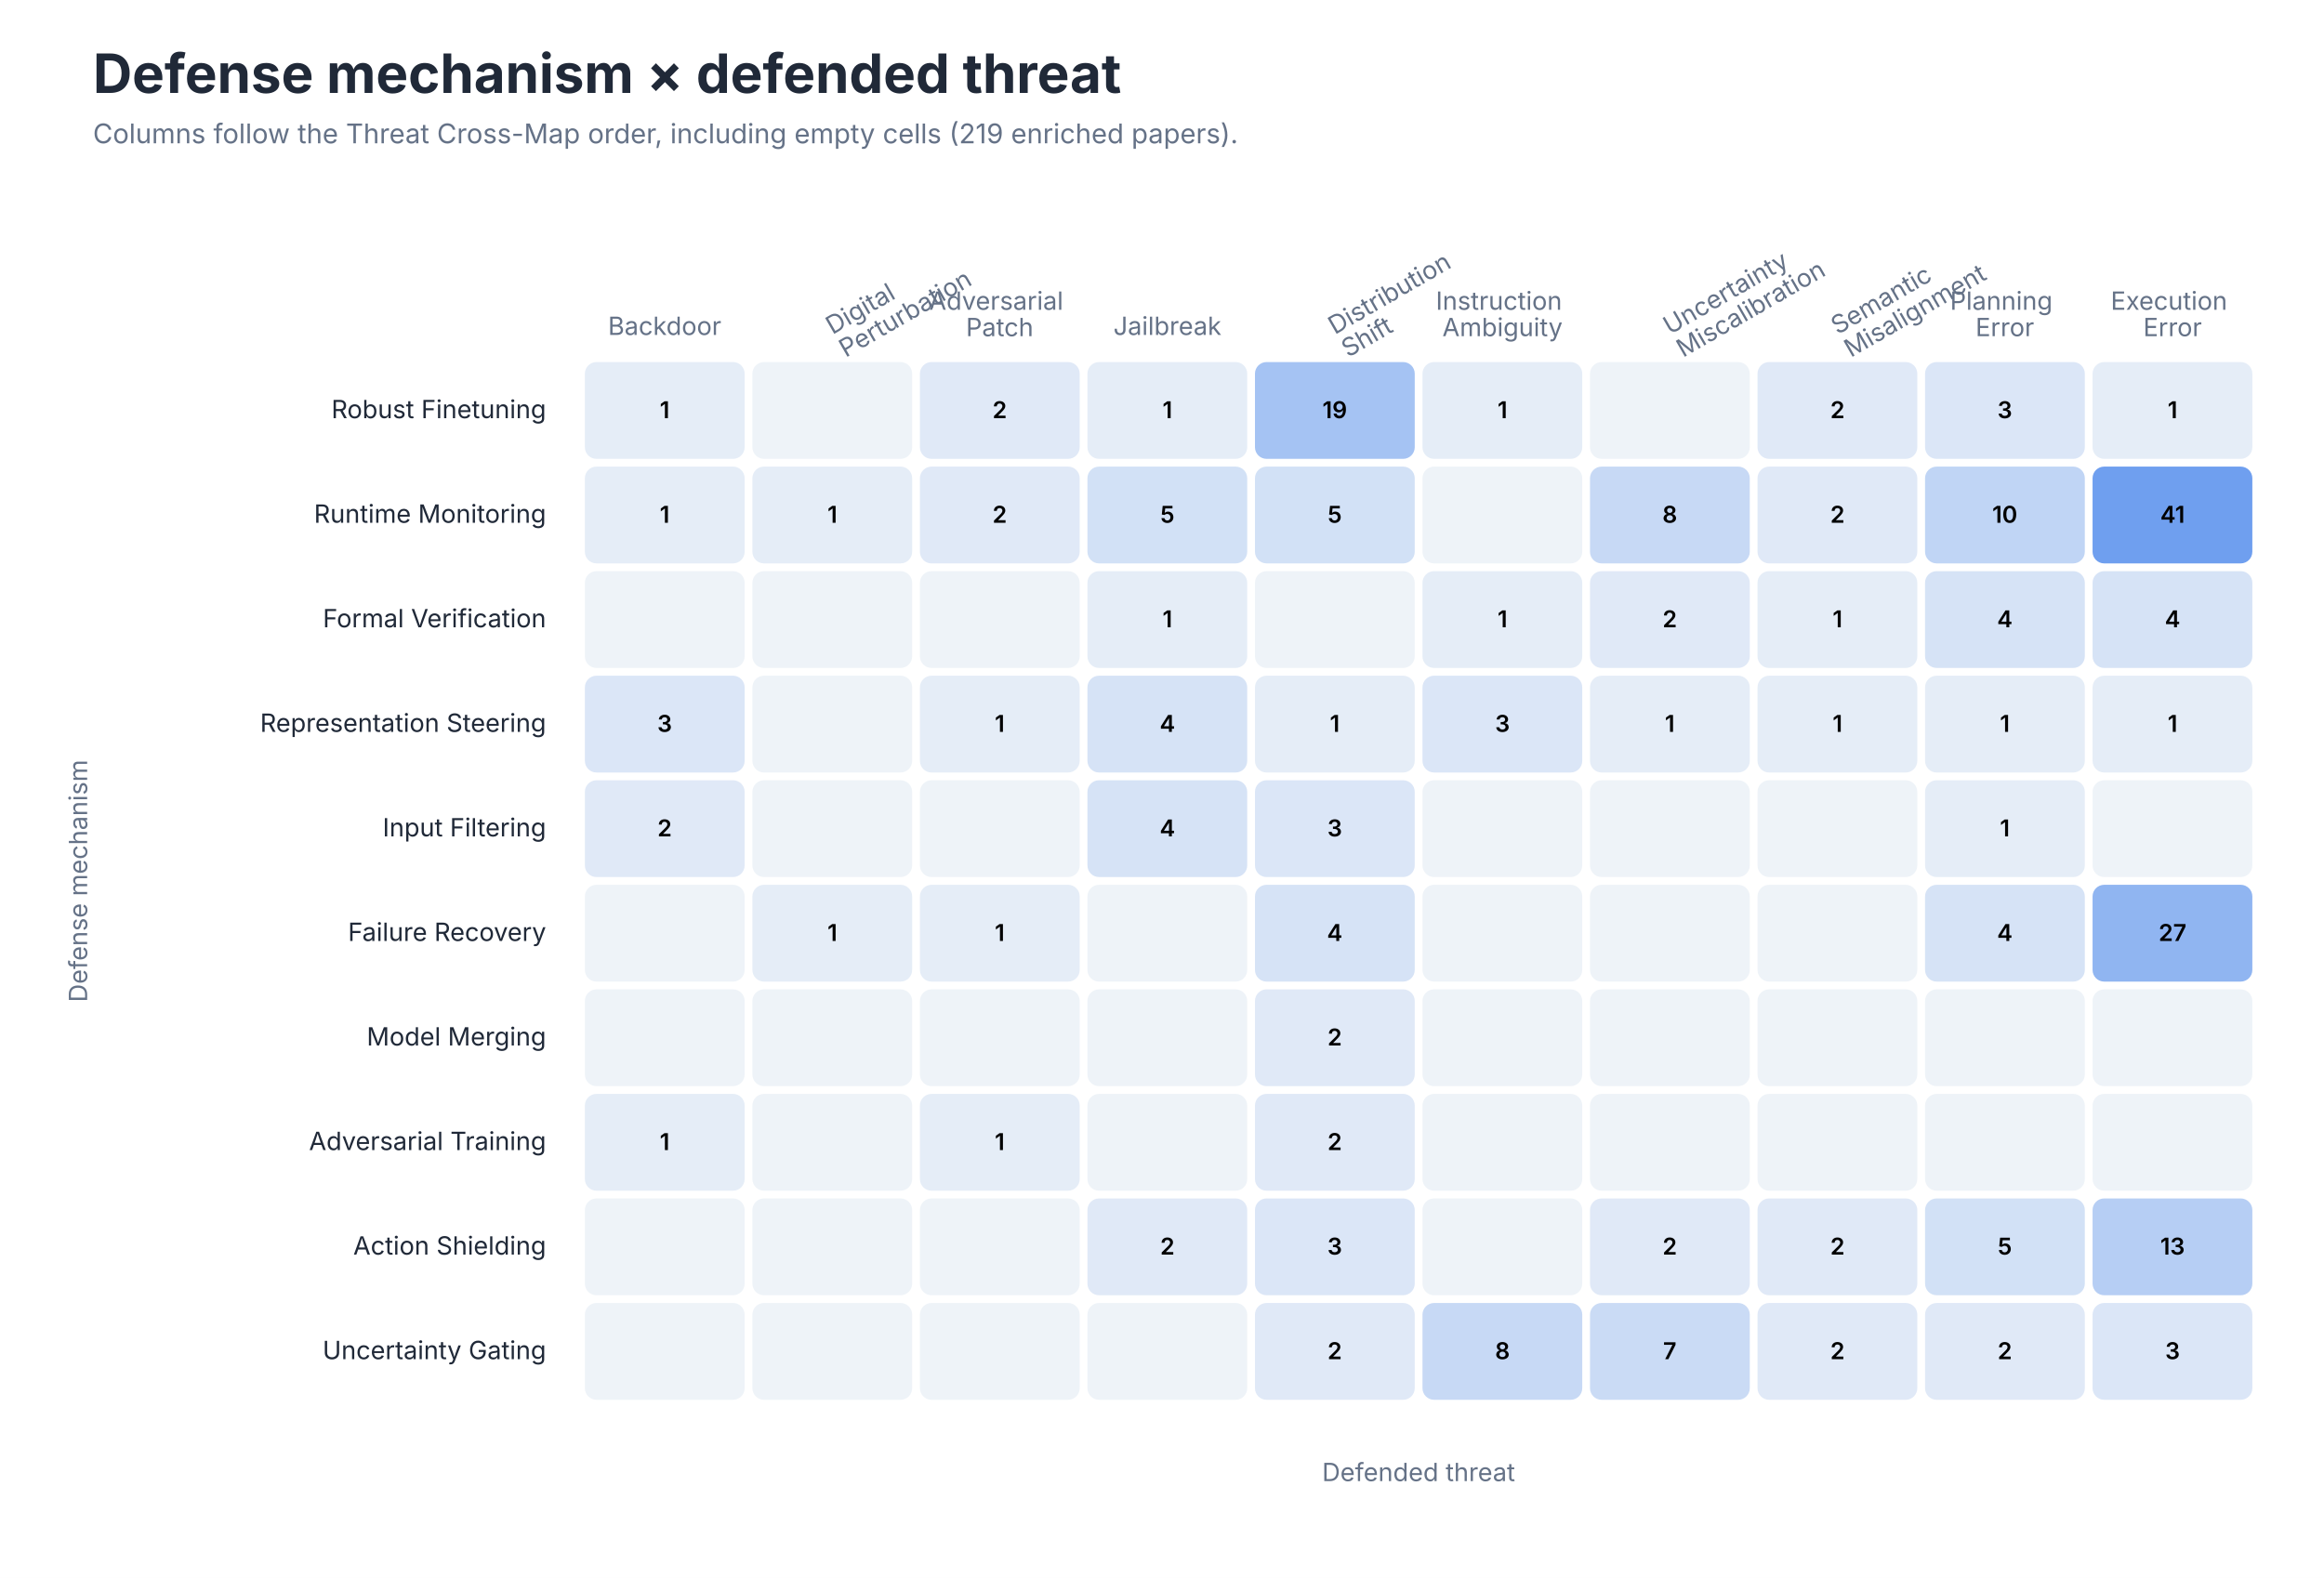
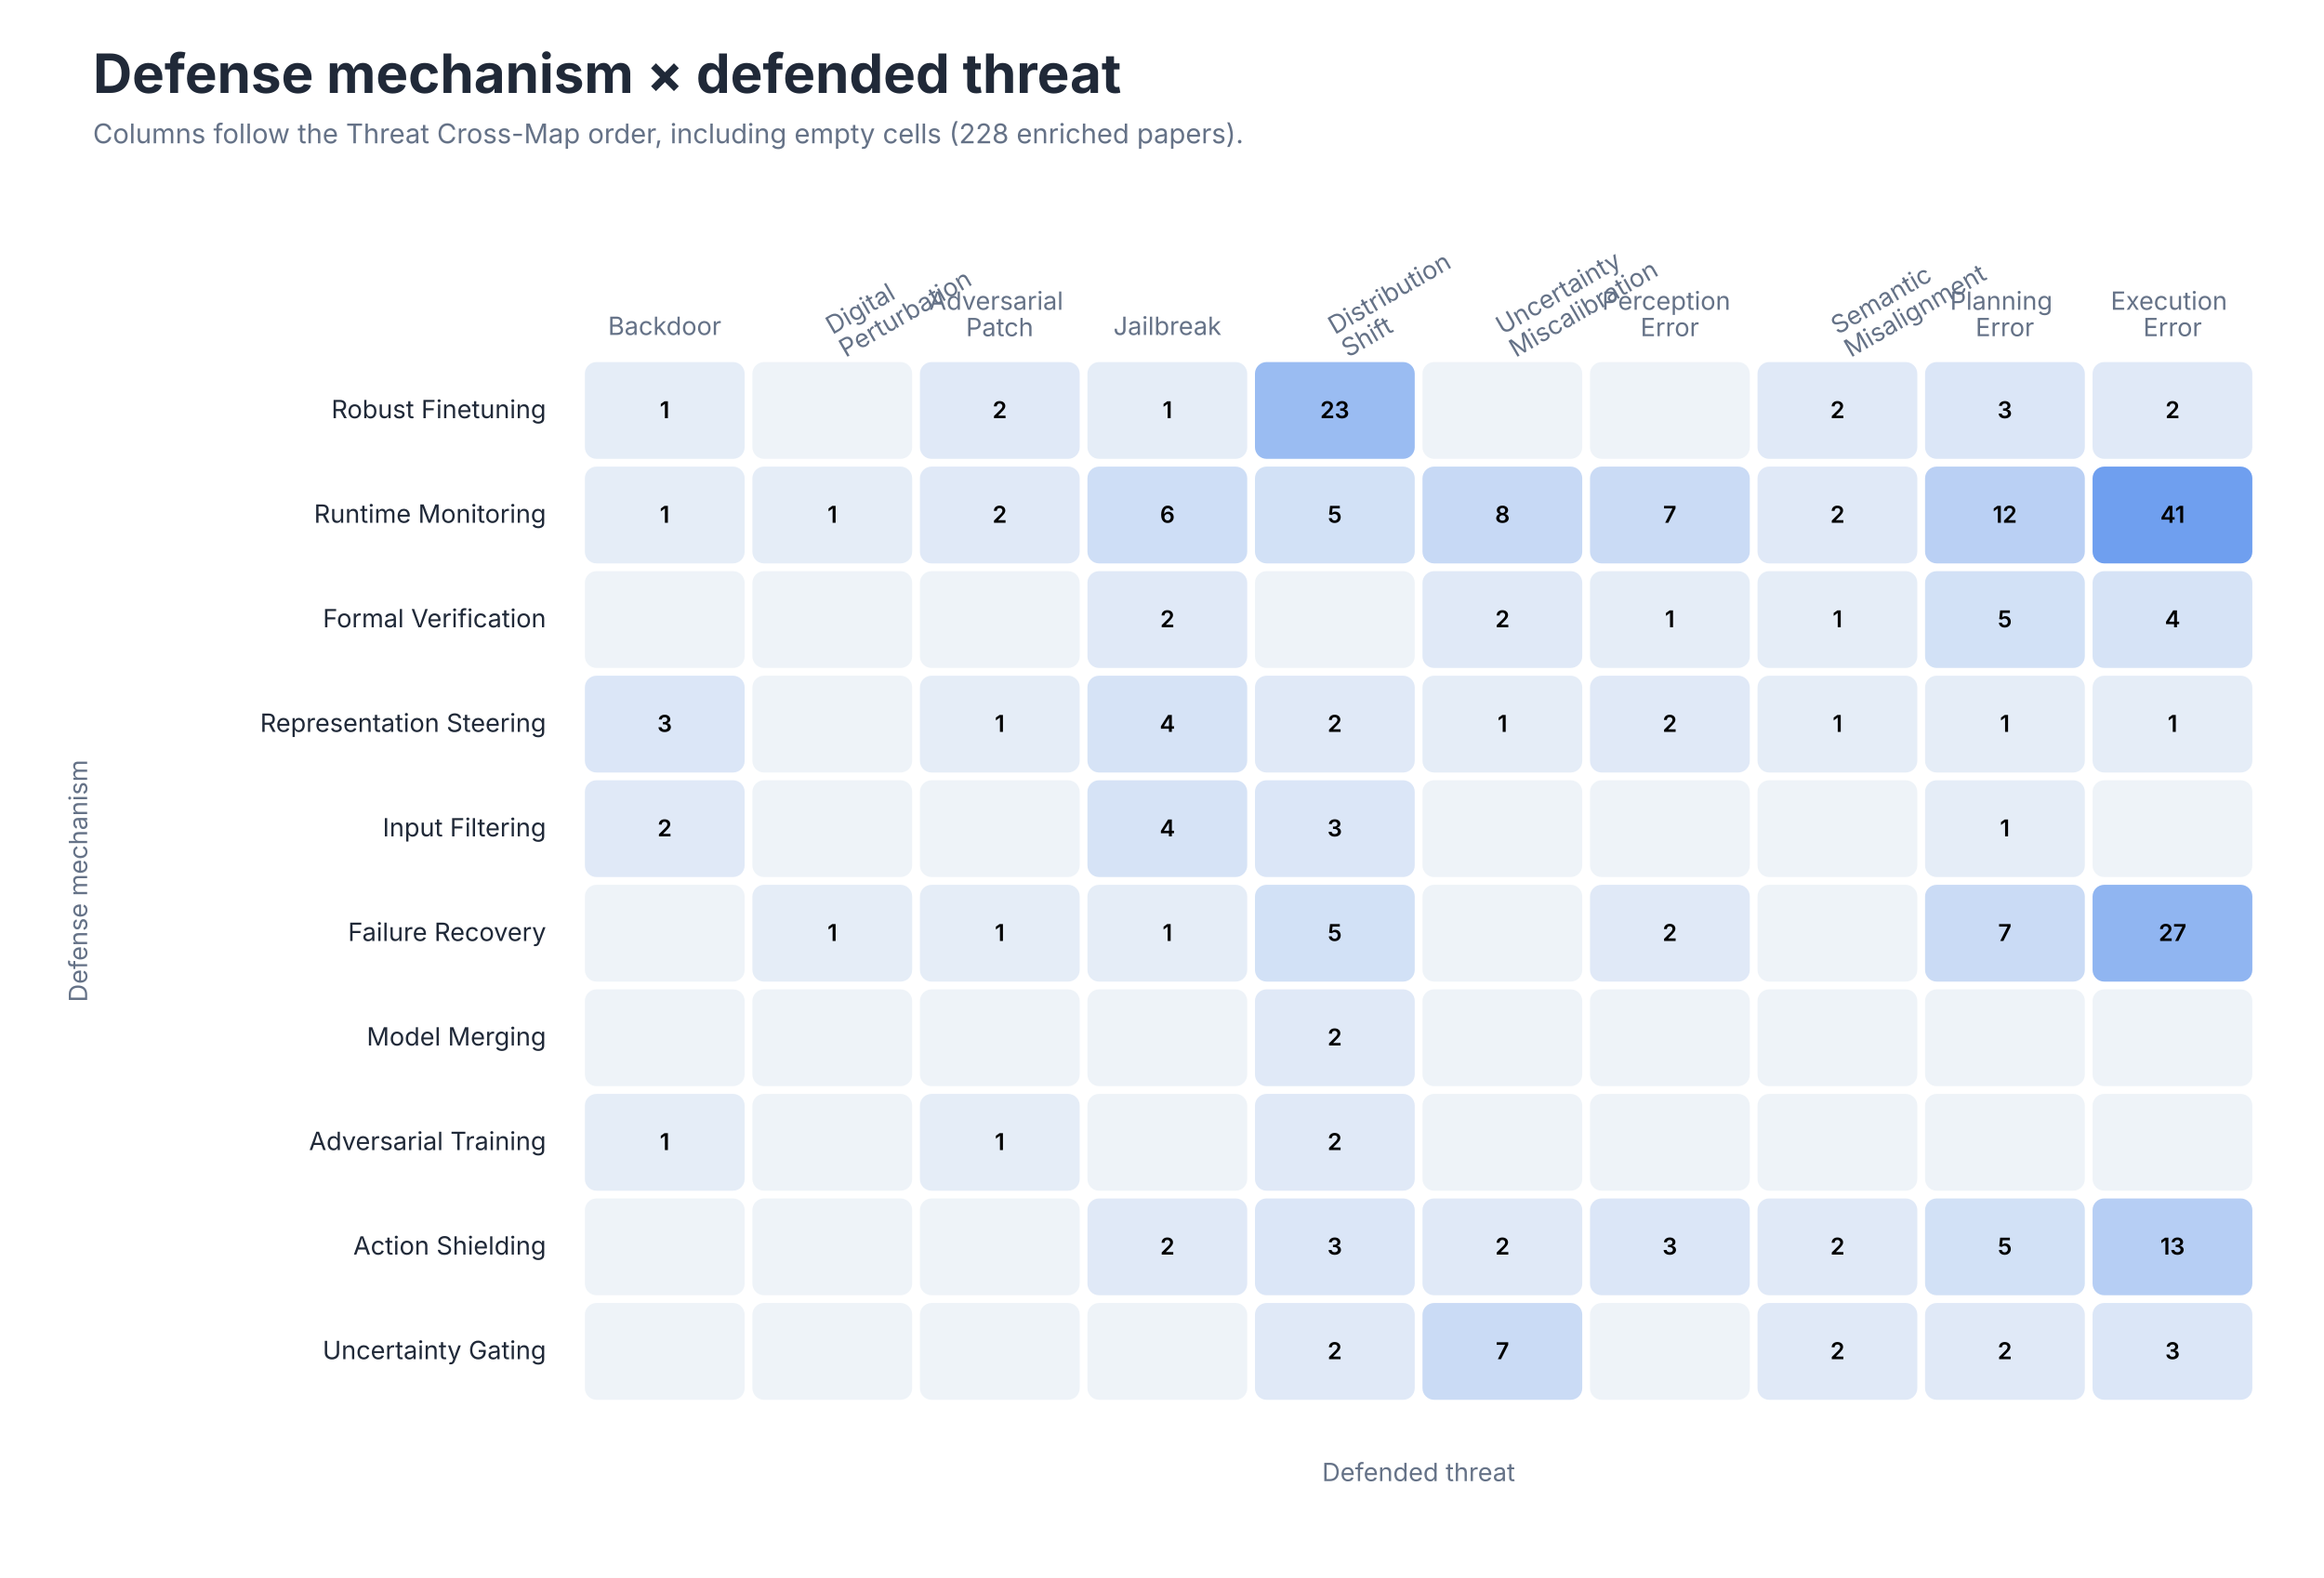
<svg xmlns="http://www.w3.org/2000/svg" role="img" aria-labelledby="title desc" viewBox="0 0 1200 815">
  <style>
text { font-family: -apple-system, BlinkMacSystemFont, 'Segoe UI', sans-serif; }
.title { font-size: 28px; font-weight: 650; fill: #202938; }
.subtitle { font-size: 14px; fill: #657287; }
.axis { font-size: 13px; fill: #657287; }
.label { font-size: 13px; fill: #202938; }
.small { font-size: 11px; fill: #657287; }
</style>
  <rect width="1200" height="815" fill="#FFFFFF" />
  <text class="title" x="48" y="48">Defense mechanism × defended threat</text>
-   <text class="subtitle" x="48" y="74">Columns follow the Threat Cross-Map order, including empty cells (219 enriched papers).</text>
+   <text class="subtitle" x="48" y="74">Columns follow the Threat Cross-Map order, including empty cells (228 enriched papers).</text>
  <text class="axis" text-anchor="middle" x="343.2" y="173.0">
    <tspan x="343.2" dy="0em">Backdoor</tspan>
  </text>
  <text class="axis" text-anchor="start" transform="translate(429.8 173.0) rotate(-30)">
    <tspan x="0" dy="0em">Digital</tspan>
    <tspan x="0" dy="1.05em">Perturbation</tspan>
  </text>
  <text class="axis" text-anchor="middle" x="516.2" y="160.0">
    <tspan x="516.2" dy="0em">Adversarial</tspan>
    <tspan x="516.2" dy="1.05em">Patch</tspan>
  </text>
  <text class="axis" text-anchor="middle" x="602.8" y="173.0">
    <tspan x="602.8" dy="0em">Jailbreak</tspan>
  </text>
  <text class="axis" text-anchor="start" transform="translate(689.2 173.0) rotate(-30)">
    <tspan x="0" dy="0em">Distribution</tspan>
    <tspan x="0" dy="1.05em">Shift</tspan>
  </text>
-   <text class="axis" text-anchor="middle" x="775.8" y="160.0">
-     <tspan x="775.8" dy="0em">Instruction</tspan>
-     <tspan x="775.8" dy="1.05em">Ambiguity</tspan>
-   </text>
-   <text class="axis" text-anchor="start" transform="translate(862.2 173.0) rotate(-30)">
+   <text class="axis" text-anchor="start" transform="translate(775.8 173.0) rotate(-30)">
    <tspan x="0" dy="0em">Uncertainty</tspan>
    <tspan x="0" dy="1.05em">Miscalibration</tspan>
+   </text>
+   <text class="axis" text-anchor="middle" x="862.2" y="160.0">
+     <tspan x="862.2" dy="0em">Perception</tspan>
+     <tspan x="862.2" dy="1.05em">Error</tspan>
  </text>
  <text class="axis" text-anchor="start" transform="translate(948.8 173.0) rotate(-30)">
    <tspan x="0" dy="0em">Semantic</tspan>
    <tspan x="0" dy="1.05em">Misalignment</tspan>
  </text>
  <text class="axis" text-anchor="middle" x="1035.2" y="160.0">
    <tspan x="1035.2" dy="0em">Planning</tspan>
    <tspan x="1035.2" dy="1.05em">Error</tspan>
  </text>
  <text class="axis" text-anchor="middle" x="1121.8" y="160.0">
    <tspan x="1121.8" dy="0em">Execution</tspan>
    <tspan x="1121.8" dy="1.05em">Error</tspan>
  </text>
  <text class="label" x="282" y="216.0" text-anchor="end">Robust Finetuning</text>
  <rect x="302.0" y="187" width="82.5" height="50" rx="6" fill="#E5EDF7" />
  <text x="343.2" y="216.0" text-anchor="middle" font-size="12" font-weight="600" fill="#000000">1</text>
  <rect x="388.5" y="187" width="82.5" height="50" rx="6" fill="#EEF3F8" />
  <text x="429.8" y="216.0" text-anchor="middle" font-size="12" font-weight="600" fill="#000000" />
  <rect x="475.0" y="187" width="82.5" height="50" rx="6" fill="#E0E9F7" />
  <text x="516.2" y="216.0" text-anchor="middle" font-size="12" font-weight="600" fill="#000000">2</text>
  <rect x="561.5" y="187" width="82.5" height="50" rx="6" fill="#E5EDF7" />
  <text x="602.8" y="216.0" text-anchor="middle" font-size="12" font-weight="600" fill="#000000">1</text>
-   <rect x="648.0" y="187" width="82.5" height="50" rx="6" fill="#A5C3F3" />
-   <text x="689.2" y="216.0" text-anchor="middle" font-size="12" font-weight="600" fill="#000000">19</text>
-   <rect x="734.5" y="187" width="82.5" height="50" rx="6" fill="#E5EDF7" />
-   <text x="775.8" y="216.0" text-anchor="middle" font-size="12" font-weight="600" fill="#000000">1</text>
+   <rect x="648.0" y="187" width="82.5" height="50" rx="6" fill="#9ABCF2" />
+   <text x="689.2" y="216.0" text-anchor="middle" font-size="12" font-weight="600" fill="#000000">23</text>
+   <rect x="734.5" y="187" width="82.5" height="50" rx="6" fill="#EEF3F8" />
+   <text x="775.8" y="216.0" text-anchor="middle" font-size="12" font-weight="600" fill="#000000" />
  <rect x="821.0" y="187" width="82.5" height="50" rx="6" fill="#EEF3F8" />
  <text x="862.2" y="216.0" text-anchor="middle" font-size="12" font-weight="600" fill="#000000" />
  <rect x="907.5" y="187" width="82.5" height="50" rx="6" fill="#E0E9F7" />
  <text x="948.8" y="216.0" text-anchor="middle" font-size="12" font-weight="600" fill="#000000">2</text>
  <rect x="994.0" y="187" width="82.5" height="50" rx="6" fill="#DBE6F7" />
  <text x="1035.2" y="216.0" text-anchor="middle" font-size="12" font-weight="600" fill="#000000">3</text>
-   <rect x="1080.5" y="187" width="82.5" height="50" rx="6" fill="#E5EDF7" />
-   <text x="1121.8" y="216.0" text-anchor="middle" font-size="12" font-weight="600" fill="#000000">1</text>
+   <rect x="1080.5" y="187" width="82.5" height="50" rx="6" fill="#E0E9F7" />
+   <text x="1121.8" y="216.0" text-anchor="middle" font-size="12" font-weight="600" fill="#000000">2</text>
  <text class="label" x="282" y="270.0" text-anchor="end">Runtime Monitoring</text>
  <rect x="302.0" y="241" width="82.5" height="50" rx="6" fill="#E5EDF7" />
  <text x="343.2" y="270.0" text-anchor="middle" font-size="12" font-weight="600" fill="#000000">1</text>
  <rect x="388.5" y="241" width="82.5" height="50" rx="6" fill="#E5EDF7" />
  <text x="429.8" y="270.0" text-anchor="middle" font-size="12" font-weight="600" fill="#000000">1</text>
  <rect x="475.0" y="241" width="82.5" height="50" rx="6" fill="#E0E9F7" />
  <text x="516.2" y="270.0" text-anchor="middle" font-size="12" font-weight="600" fill="#000000">2</text>
-   <rect x="561.5" y="241" width="82.5" height="50" rx="6" fill="#D2E1F6" />
-   <text x="602.8" y="270.0" text-anchor="middle" font-size="12" font-weight="600" fill="#000000">5</text>
+   <rect x="561.5" y="241" width="82.5" height="50" rx="6" fill="#CEDEF6" />
+   <text x="602.8" y="270.0" text-anchor="middle" font-size="12" font-weight="600" fill="#000000">6</text>
  <rect x="648.0" y="241" width="82.5" height="50" rx="6" fill="#D2E1F6" />
  <text x="689.2" y="270.0" text-anchor="middle" font-size="12" font-weight="600" fill="#000000">5</text>
-   <rect x="734.5" y="241" width="82.5" height="50" rx="6" fill="#EEF3F8" />
-   <text x="775.8" y="270.0" text-anchor="middle" font-size="12" font-weight="600" fill="#000000" />
-   <rect x="821.0" y="241" width="82.5" height="50" rx="6" fill="#C7D9F5" />
-   <text x="862.2" y="270.0" text-anchor="middle" font-size="12" font-weight="600" fill="#000000">8</text>
+   <rect x="734.5" y="241" width="82.5" height="50" rx="6" fill="#C7D9F5" />
+   <text x="775.8" y="270.0" text-anchor="middle" font-size="12" font-weight="600" fill="#000000">8</text>
+   <rect x="821.0" y="241" width="82.5" height="50" rx="6" fill="#CADBF5" />
+   <text x="862.2" y="270.0" text-anchor="middle" font-size="12" font-weight="600" fill="#000000">7</text>
  <rect x="907.5" y="241" width="82.5" height="50" rx="6" fill="#E0E9F7" />
  <text x="948.8" y="270.0" text-anchor="middle" font-size="12" font-weight="600" fill="#000000">2</text>
-   <rect x="994.0" y="241" width="82.5" height="50" rx="6" fill="#C0D5F5" />
-   <text x="1035.2" y="270.0" text-anchor="middle" font-size="12" font-weight="600" fill="#000000">10</text>
+   <rect x="994.0" y="241" width="82.5" height="50" rx="6" fill="#BAD0F4" />
+   <text x="1035.2" y="270.0" text-anchor="middle" font-size="12" font-weight="600" fill="#000000">12</text>
  <rect x="1080.5" y="241" width="82.5" height="50" rx="6" fill="#6F9FEF" />
  <text x="1121.8" y="270.0" text-anchor="middle" font-size="12" font-weight="600" fill="#000000">41</text>
  <text class="label" x="282" y="324.0" text-anchor="end">Formal Verification</text>
  <rect x="302.0" y="295" width="82.5" height="50" rx="6" fill="#EEF3F8" />
  <text x="343.2" y="324.0" text-anchor="middle" font-size="12" font-weight="600" fill="#000000" />
  <rect x="388.5" y="295" width="82.5" height="50" rx="6" fill="#EEF3F8" />
  <text x="429.8" y="324.0" text-anchor="middle" font-size="12" font-weight="600" fill="#000000" />
  <rect x="475.0" y="295" width="82.5" height="50" rx="6" fill="#EEF3F8" />
  <text x="516.2" y="324.0" text-anchor="middle" font-size="12" font-weight="600" fill="#000000" />
-   <rect x="561.5" y="295" width="82.5" height="50" rx="6" fill="#E5EDF7" />
-   <text x="602.8" y="324.0" text-anchor="middle" font-size="12" font-weight="600" fill="#000000">1</text>
+   <rect x="561.5" y="295" width="82.5" height="50" rx="6" fill="#E0E9F7" />
+   <text x="602.8" y="324.0" text-anchor="middle" font-size="12" font-weight="600" fill="#000000">2</text>
  <rect x="648.0" y="295" width="82.5" height="50" rx="6" fill="#EEF3F8" />
  <text x="689.2" y="324.0" text-anchor="middle" font-size="12" font-weight="600" fill="#000000" />
-   <rect x="734.5" y="295" width="82.5" height="50" rx="6" fill="#E5EDF7" />
-   <text x="775.8" y="324.0" text-anchor="middle" font-size="12" font-weight="600" fill="#000000">1</text>
-   <rect x="821.0" y="295" width="82.5" height="50" rx="6" fill="#E0E9F7" />
-   <text x="862.2" y="324.0" text-anchor="middle" font-size="12" font-weight="600" fill="#000000">2</text>
+   <rect x="734.5" y="295" width="82.5" height="50" rx="6" fill="#E0E9F7" />
+   <text x="775.8" y="324.0" text-anchor="middle" font-size="12" font-weight="600" fill="#000000">2</text>
+   <rect x="821.0" y="295" width="82.5" height="50" rx="6" fill="#E5EDF7" />
+   <text x="862.2" y="324.0" text-anchor="middle" font-size="12" font-weight="600" fill="#000000">1</text>
  <rect x="907.5" y="295" width="82.5" height="50" rx="6" fill="#E5EDF7" />
  <text x="948.8" y="324.0" text-anchor="middle" font-size="12" font-weight="600" fill="#000000">1</text>
-   <rect x="994.0" y="295" width="82.5" height="50" rx="6" fill="#D6E3F6" />
-   <text x="1035.2" y="324.0" text-anchor="middle" font-size="12" font-weight="600" fill="#000000">4</text>
+   <rect x="994.0" y="295" width="82.5" height="50" rx="6" fill="#D2E1F6" />
+   <text x="1035.2" y="324.0" text-anchor="middle" font-size="12" font-weight="600" fill="#000000">5</text>
  <rect x="1080.5" y="295" width="82.5" height="50" rx="6" fill="#D6E3F6" />
  <text x="1121.8" y="324.0" text-anchor="middle" font-size="12" font-weight="600" fill="#000000">4</text>
  <text class="label" x="282" y="378.0" text-anchor="end">Representation Steering</text>
  <rect x="302.0" y="349" width="82.5" height="50" rx="6" fill="#DBE6F7" />
  <text x="343.2" y="378.0" text-anchor="middle" font-size="12" font-weight="600" fill="#000000">3</text>
  <rect x="388.5" y="349" width="82.5" height="50" rx="6" fill="#EEF3F8" />
  <text x="429.8" y="378.0" text-anchor="middle" font-size="12" font-weight="600" fill="#000000" />
  <rect x="475.0" y="349" width="82.5" height="50" rx="6" fill="#E5EDF7" />
  <text x="516.2" y="378.0" text-anchor="middle" font-size="12" font-weight="600" fill="#000000">1</text>
  <rect x="561.5" y="349" width="82.5" height="50" rx="6" fill="#D6E3F6" />
  <text x="602.8" y="378.0" text-anchor="middle" font-size="12" font-weight="600" fill="#000000">4</text>
-   <rect x="648.0" y="349" width="82.5" height="50" rx="6" fill="#E5EDF7" />
-   <text x="689.2" y="378.0" text-anchor="middle" font-size="12" font-weight="600" fill="#000000">1</text>
-   <rect x="734.5" y="349" width="82.5" height="50" rx="6" fill="#DBE6F7" />
-   <text x="775.8" y="378.0" text-anchor="middle" font-size="12" font-weight="600" fill="#000000">3</text>
-   <rect x="821.0" y="349" width="82.5" height="50" rx="6" fill="#E5EDF7" />
-   <text x="862.2" y="378.0" text-anchor="middle" font-size="12" font-weight="600" fill="#000000">1</text>
+   <rect x="648.0" y="349" width="82.5" height="50" rx="6" fill="#E0E9F7" />
+   <text x="689.2" y="378.0" text-anchor="middle" font-size="12" font-weight="600" fill="#000000">2</text>
+   <rect x="734.5" y="349" width="82.5" height="50" rx="6" fill="#E5EDF7" />
+   <text x="775.8" y="378.0" text-anchor="middle" font-size="12" font-weight="600" fill="#000000">1</text>
+   <rect x="821.0" y="349" width="82.5" height="50" rx="6" fill="#E0E9F7" />
+   <text x="862.2" y="378.0" text-anchor="middle" font-size="12" font-weight="600" fill="#000000">2</text>
  <rect x="907.5" y="349" width="82.5" height="50" rx="6" fill="#E5EDF7" />
  <text x="948.8" y="378.0" text-anchor="middle" font-size="12" font-weight="600" fill="#000000">1</text>
  <rect x="994.0" y="349" width="82.5" height="50" rx="6" fill="#E5EDF7" />
  <text x="1035.2" y="378.0" text-anchor="middle" font-size="12" font-weight="600" fill="#000000">1</text>
  <rect x="1080.5" y="349" width="82.5" height="50" rx="6" fill="#E5EDF7" />
  <text x="1121.8" y="378.0" text-anchor="middle" font-size="12" font-weight="600" fill="#000000">1</text>
  <text class="label" x="282" y="432.0" text-anchor="end">Input Filtering</text>
  <rect x="302.0" y="403" width="82.5" height="50" rx="6" fill="#E0E9F7" />
  <text x="343.2" y="432.0" text-anchor="middle" font-size="12" font-weight="600" fill="#000000">2</text>
  <rect x="388.5" y="403" width="82.5" height="50" rx="6" fill="#EEF3F8" />
  <text x="429.8" y="432.0" text-anchor="middle" font-size="12" font-weight="600" fill="#000000" />
  <rect x="475.0" y="403" width="82.5" height="50" rx="6" fill="#EEF3F8" />
  <text x="516.2" y="432.0" text-anchor="middle" font-size="12" font-weight="600" fill="#000000" />
  <rect x="561.5" y="403" width="82.5" height="50" rx="6" fill="#D6E3F6" />
  <text x="602.8" y="432.0" text-anchor="middle" font-size="12" font-weight="600" fill="#000000">4</text>
  <rect x="648.0" y="403" width="82.5" height="50" rx="6" fill="#DBE6F7" />
  <text x="689.2" y="432.0" text-anchor="middle" font-size="12" font-weight="600" fill="#000000">3</text>
  <rect x="734.5" y="403" width="82.5" height="50" rx="6" fill="#EEF3F8" />
  <text x="775.8" y="432.0" text-anchor="middle" font-size="12" font-weight="600" fill="#000000" />
  <rect x="821.0" y="403" width="82.5" height="50" rx="6" fill="#EEF3F8" />
  <text x="862.2" y="432.0" text-anchor="middle" font-size="12" font-weight="600" fill="#000000" />
  <rect x="907.5" y="403" width="82.5" height="50" rx="6" fill="#EEF3F8" />
  <text x="948.8" y="432.0" text-anchor="middle" font-size="12" font-weight="600" fill="#000000" />
  <rect x="994.0" y="403" width="82.5" height="50" rx="6" fill="#E5EDF7" />
  <text x="1035.2" y="432.0" text-anchor="middle" font-size="12" font-weight="600" fill="#000000">1</text>
  <rect x="1080.5" y="403" width="82.5" height="50" rx="6" fill="#EEF3F8" />
  <text x="1121.8" y="432.0" text-anchor="middle" font-size="12" font-weight="600" fill="#000000" />
  <text class="label" x="282" y="486.0" text-anchor="end">Failure Recovery</text>
  <rect x="302.0" y="457" width="82.5" height="50" rx="6" fill="#EEF3F8" />
  <text x="343.2" y="486.0" text-anchor="middle" font-size="12" font-weight="600" fill="#000000" />
  <rect x="388.5" y="457" width="82.5" height="50" rx="6" fill="#E5EDF7" />
  <text x="429.8" y="486.0" text-anchor="middle" font-size="12" font-weight="600" fill="#000000">1</text>
  <rect x="475.0" y="457" width="82.5" height="50" rx="6" fill="#E5EDF7" />
  <text x="516.2" y="486.0" text-anchor="middle" font-size="12" font-weight="600" fill="#000000">1</text>
-   <rect x="561.5" y="457" width="82.5" height="50" rx="6" fill="#EEF3F8" />
-   <text x="602.8" y="486.0" text-anchor="middle" font-size="12" font-weight="600" fill="#000000" />
-   <rect x="648.0" y="457" width="82.5" height="50" rx="6" fill="#D6E3F6" />
-   <text x="689.2" y="486.0" text-anchor="middle" font-size="12" font-weight="600" fill="#000000">4</text>
+   <rect x="561.5" y="457" width="82.5" height="50" rx="6" fill="#E5EDF7" />
+   <text x="602.8" y="486.0" text-anchor="middle" font-size="12" font-weight="600" fill="#000000">1</text>
+   <rect x="648.0" y="457" width="82.5" height="50" rx="6" fill="#D2E1F6" />
+   <text x="689.2" y="486.0" text-anchor="middle" font-size="12" font-weight="600" fill="#000000">5</text>
  <rect x="734.5" y="457" width="82.5" height="50" rx="6" fill="#EEF3F8" />
  <text x="775.8" y="486.0" text-anchor="middle" font-size="12" font-weight="600" fill="#000000" />
-   <rect x="821.0" y="457" width="82.5" height="50" rx="6" fill="#EEF3F8" />
-   <text x="862.2" y="486.0" text-anchor="middle" font-size="12" font-weight="600" fill="#000000" />
+   <rect x="821.0" y="457" width="82.5" height="50" rx="6" fill="#E0E9F7" />
+   <text x="862.2" y="486.0" text-anchor="middle" font-size="12" font-weight="600" fill="#000000">2</text>
  <rect x="907.5" y="457" width="82.5" height="50" rx="6" fill="#EEF3F8" />
  <text x="948.8" y="486.0" text-anchor="middle" font-size="12" font-weight="600" fill="#000000" />
-   <rect x="994.0" y="457" width="82.5" height="50" rx="6" fill="#D6E3F6" />
-   <text x="1035.2" y="486.0" text-anchor="middle" font-size="12" font-weight="600" fill="#000000">4</text>
+   <rect x="994.0" y="457" width="82.5" height="50" rx="6" fill="#CADBF5" />
+   <text x="1035.2" y="486.0" text-anchor="middle" font-size="12" font-weight="600" fill="#000000">7</text>
  <rect x="1080.5" y="457" width="82.5" height="50" rx="6" fill="#90B5F1" />
  <text x="1121.8" y="486.0" text-anchor="middle" font-size="12" font-weight="600" fill="#000000">27</text>
  <text class="label" x="282" y="540.0" text-anchor="end">Model Merging</text>
  <rect x="302.0" y="511" width="82.5" height="50" rx="6" fill="#EEF3F8" />
  <text x="343.2" y="540.0" text-anchor="middle" font-size="12" font-weight="600" fill="#000000" />
  <rect x="388.5" y="511" width="82.5" height="50" rx="6" fill="#EEF3F8" />
  <text x="429.8" y="540.0" text-anchor="middle" font-size="12" font-weight="600" fill="#000000" />
  <rect x="475.0" y="511" width="82.5" height="50" rx="6" fill="#EEF3F8" />
  <text x="516.2" y="540.0" text-anchor="middle" font-size="12" font-weight="600" fill="#000000" />
  <rect x="561.5" y="511" width="82.5" height="50" rx="6" fill="#EEF3F8" />
  <text x="602.8" y="540.0" text-anchor="middle" font-size="12" font-weight="600" fill="#000000" />
  <rect x="648.0" y="511" width="82.5" height="50" rx="6" fill="#E0E9F7" />
  <text x="689.2" y="540.0" text-anchor="middle" font-size="12" font-weight="600" fill="#000000">2</text>
  <rect x="734.5" y="511" width="82.5" height="50" rx="6" fill="#EEF3F8" />
  <text x="775.8" y="540.0" text-anchor="middle" font-size="12" font-weight="600" fill="#000000" />
  <rect x="821.0" y="511" width="82.5" height="50" rx="6" fill="#EEF3F8" />
  <text x="862.2" y="540.0" text-anchor="middle" font-size="12" font-weight="600" fill="#000000" />
  <rect x="907.5" y="511" width="82.5" height="50" rx="6" fill="#EEF3F8" />
  <text x="948.8" y="540.0" text-anchor="middle" font-size="12" font-weight="600" fill="#000000" />
  <rect x="994.0" y="511" width="82.5" height="50" rx="6" fill="#EEF3F8" />
  <text x="1035.2" y="540.0" text-anchor="middle" font-size="12" font-weight="600" fill="#000000" />
  <rect x="1080.5" y="511" width="82.5" height="50" rx="6" fill="#EEF3F8" />
  <text x="1121.8" y="540.0" text-anchor="middle" font-size="12" font-weight="600" fill="#000000" />
  <text class="label" x="282" y="594.0" text-anchor="end">Adversarial Training</text>
  <rect x="302.0" y="565" width="82.5" height="50" rx="6" fill="#E5EDF7" />
  <text x="343.2" y="594.0" text-anchor="middle" font-size="12" font-weight="600" fill="#000000">1</text>
  <rect x="388.5" y="565" width="82.5" height="50" rx="6" fill="#EEF3F8" />
  <text x="429.8" y="594.0" text-anchor="middle" font-size="12" font-weight="600" fill="#000000" />
  <rect x="475.0" y="565" width="82.5" height="50" rx="6" fill="#E5EDF7" />
  <text x="516.2" y="594.0" text-anchor="middle" font-size="12" font-weight="600" fill="#000000">1</text>
  <rect x="561.5" y="565" width="82.5" height="50" rx="6" fill="#EEF3F8" />
  <text x="602.8" y="594.0" text-anchor="middle" font-size="12" font-weight="600" fill="#000000" />
  <rect x="648.0" y="565" width="82.5" height="50" rx="6" fill="#E0E9F7" />
  <text x="689.2" y="594.0" text-anchor="middle" font-size="12" font-weight="600" fill="#000000">2</text>
  <rect x="734.5" y="565" width="82.5" height="50" rx="6" fill="#EEF3F8" />
  <text x="775.8" y="594.0" text-anchor="middle" font-size="12" font-weight="600" fill="#000000" />
  <rect x="821.0" y="565" width="82.5" height="50" rx="6" fill="#EEF3F8" />
  <text x="862.2" y="594.0" text-anchor="middle" font-size="12" font-weight="600" fill="#000000" />
  <rect x="907.5" y="565" width="82.5" height="50" rx="6" fill="#EEF3F8" />
  <text x="948.8" y="594.0" text-anchor="middle" font-size="12" font-weight="600" fill="#000000" />
  <rect x="994.0" y="565" width="82.5" height="50" rx="6" fill="#EEF3F8" />
  <text x="1035.2" y="594.0" text-anchor="middle" font-size="12" font-weight="600" fill="#000000" />
  <rect x="1080.5" y="565" width="82.5" height="50" rx="6" fill="#EEF3F8" />
  <text x="1121.8" y="594.0" text-anchor="middle" font-size="12" font-weight="600" fill="#000000" />
  <text class="label" x="282" y="648.0" text-anchor="end">Action Shielding</text>
  <rect x="302.0" y="619" width="82.5" height="50" rx="6" fill="#EEF3F8" />
  <text x="343.2" y="648.0" text-anchor="middle" font-size="12" font-weight="600" fill="#000000" />
  <rect x="388.5" y="619" width="82.5" height="50" rx="6" fill="#EEF3F8" />
  <text x="429.8" y="648.0" text-anchor="middle" font-size="12" font-weight="600" fill="#000000" />
  <rect x="475.0" y="619" width="82.5" height="50" rx="6" fill="#EEF3F8" />
  <text x="516.2" y="648.0" text-anchor="middle" font-size="12" font-weight="600" fill="#000000" />
  <rect x="561.5" y="619" width="82.5" height="50" rx="6" fill="#E0E9F7" />
  <text x="602.8" y="648.0" text-anchor="middle" font-size="12" font-weight="600" fill="#000000">2</text>
  <rect x="648.0" y="619" width="82.5" height="50" rx="6" fill="#DBE6F7" />
  <text x="689.2" y="648.0" text-anchor="middle" font-size="12" font-weight="600" fill="#000000">3</text>
-   <rect x="734.5" y="619" width="82.5" height="50" rx="6" fill="#EEF3F8" />
-   <text x="775.8" y="648.0" text-anchor="middle" font-size="12" font-weight="600" fill="#000000" />
-   <rect x="821.0" y="619" width="82.5" height="50" rx="6" fill="#E0E9F7" />
-   <text x="862.2" y="648.0" text-anchor="middle" font-size="12" font-weight="600" fill="#000000">2</text>
+   <rect x="734.5" y="619" width="82.5" height="50" rx="6" fill="#E0E9F7" />
+   <text x="775.8" y="648.0" text-anchor="middle" font-size="12" font-weight="600" fill="#000000">2</text>
+   <rect x="821.0" y="619" width="82.5" height="50" rx="6" fill="#DBE6F7" />
+   <text x="862.2" y="648.0" text-anchor="middle" font-size="12" font-weight="600" fill="#000000">3</text>
  <rect x="907.5" y="619" width="82.5" height="50" rx="6" fill="#E0E9F7" />
  <text x="948.8" y="648.0" text-anchor="middle" font-size="12" font-weight="600" fill="#000000">2</text>
  <rect x="994.0" y="619" width="82.5" height="50" rx="6" fill="#D2E1F6" />
  <text x="1035.2" y="648.0" text-anchor="middle" font-size="12" font-weight="600" fill="#000000">5</text>
  <rect x="1080.5" y="619" width="82.5" height="50" rx="6" fill="#B6CEF4" />
  <text x="1121.8" y="648.0" text-anchor="middle" font-size="12" font-weight="600" fill="#000000">13</text>
  <text class="label" x="282" y="702.0" text-anchor="end">Uncertainty Gating</text>
  <rect x="302.0" y="673" width="82.5" height="50" rx="6" fill="#EEF3F8" />
  <text x="343.2" y="702.0" text-anchor="middle" font-size="12" font-weight="600" fill="#000000" />
  <rect x="388.5" y="673" width="82.5" height="50" rx="6" fill="#EEF3F8" />
  <text x="429.8" y="702.0" text-anchor="middle" font-size="12" font-weight="600" fill="#000000" />
  <rect x="475.0" y="673" width="82.5" height="50" rx="6" fill="#EEF3F8" />
  <text x="516.2" y="702.0" text-anchor="middle" font-size="12" font-weight="600" fill="#000000" />
  <rect x="561.5" y="673" width="82.5" height="50" rx="6" fill="#EEF3F8" />
  <text x="602.8" y="702.0" text-anchor="middle" font-size="12" font-weight="600" fill="#000000" />
  <rect x="648.0" y="673" width="82.5" height="50" rx="6" fill="#E0E9F7" />
  <text x="689.2" y="702.0" text-anchor="middle" font-size="12" font-weight="600" fill="#000000">2</text>
-   <rect x="734.5" y="673" width="82.5" height="50" rx="6" fill="#C7D9F5" />
-   <text x="775.8" y="702.0" text-anchor="middle" font-size="12" font-weight="600" fill="#000000">8</text>
-   <rect x="821.0" y="673" width="82.5" height="50" rx="6" fill="#CADBF5" />
-   <text x="862.2" y="702.0" text-anchor="middle" font-size="12" font-weight="600" fill="#000000">7</text>
+   <rect x="734.5" y="673" width="82.5" height="50" rx="6" fill="#CADBF5" />
+   <text x="775.8" y="702.0" text-anchor="middle" font-size="12" font-weight="600" fill="#000000">7</text>
+   <rect x="821.0" y="673" width="82.5" height="50" rx="6" fill="#EEF3F8" />
+   <text x="862.2" y="702.0" text-anchor="middle" font-size="12" font-weight="600" fill="#000000" />
  <rect x="907.5" y="673" width="82.5" height="50" rx="6" fill="#E0E9F7" />
  <text x="948.8" y="702.0" text-anchor="middle" font-size="12" font-weight="600" fill="#000000">2</text>
  <rect x="994.0" y="673" width="82.5" height="50" rx="6" fill="#E0E9F7" />
  <text x="1035.2" y="702.0" text-anchor="middle" font-size="12" font-weight="600" fill="#000000">2</text>
  <rect x="1080.5" y="673" width="82.5" height="50" rx="6" fill="#DBE6F7" />
  <text x="1121.8" y="702.0" text-anchor="middle" font-size="12" font-weight="600" fill="#000000">3</text>
  <text class="axis" x="732.5" y="765" text-anchor="middle">Defended threat</text>
  <text class="axis" transform="translate(45 455.0) rotate(-90)" text-anchor="middle">Defense mechanism</text>
</svg>
